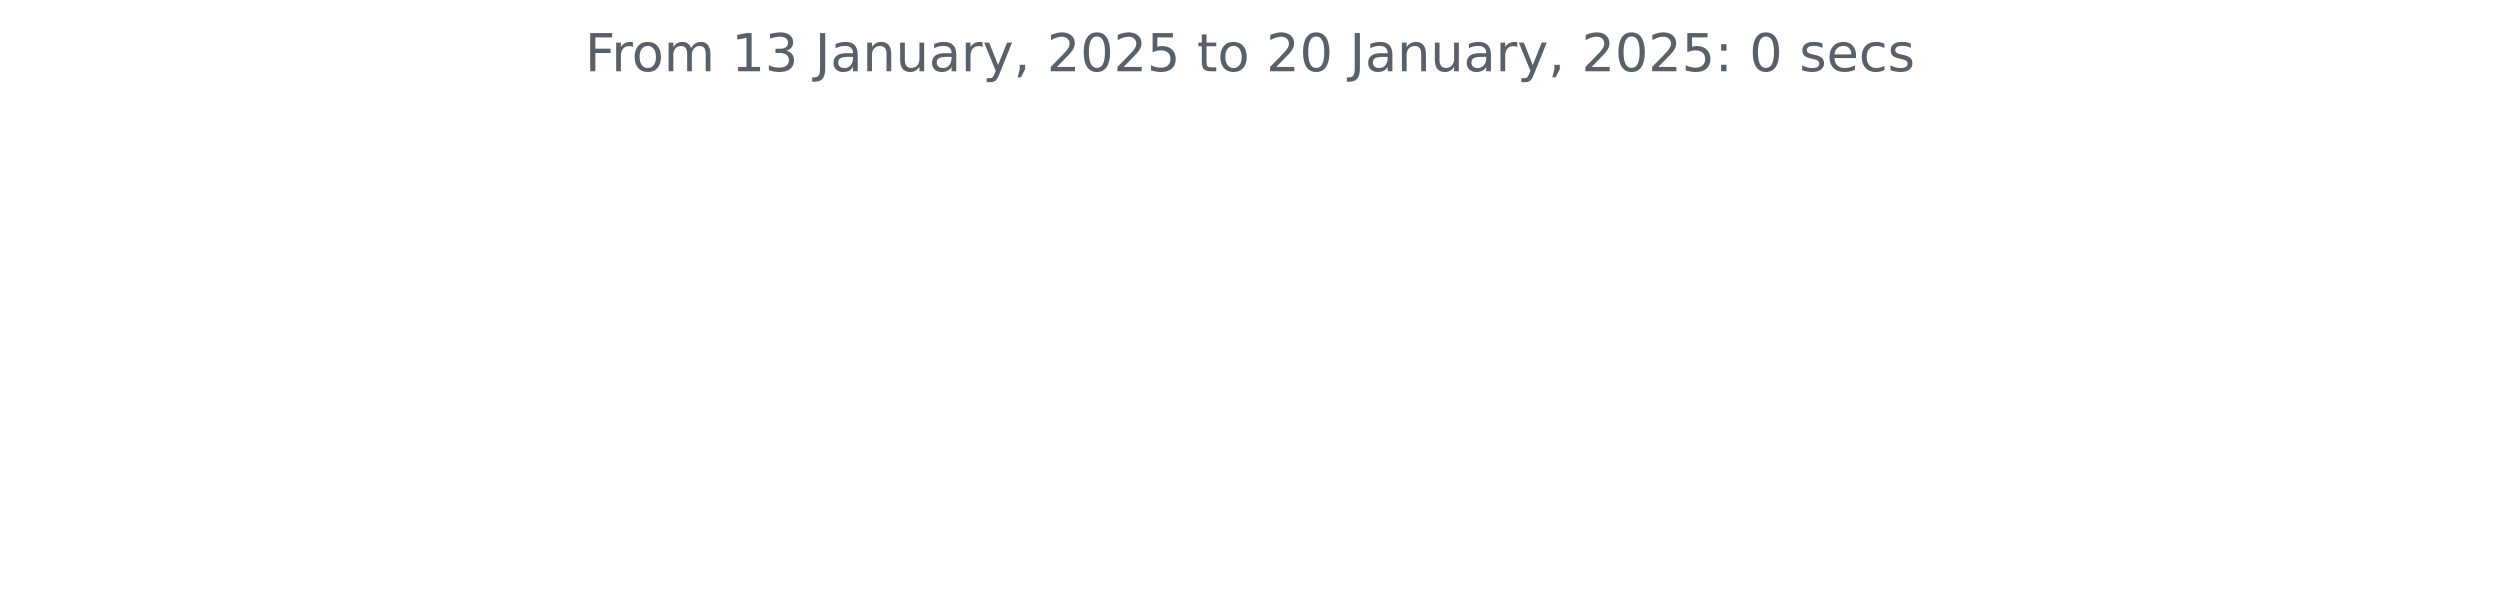
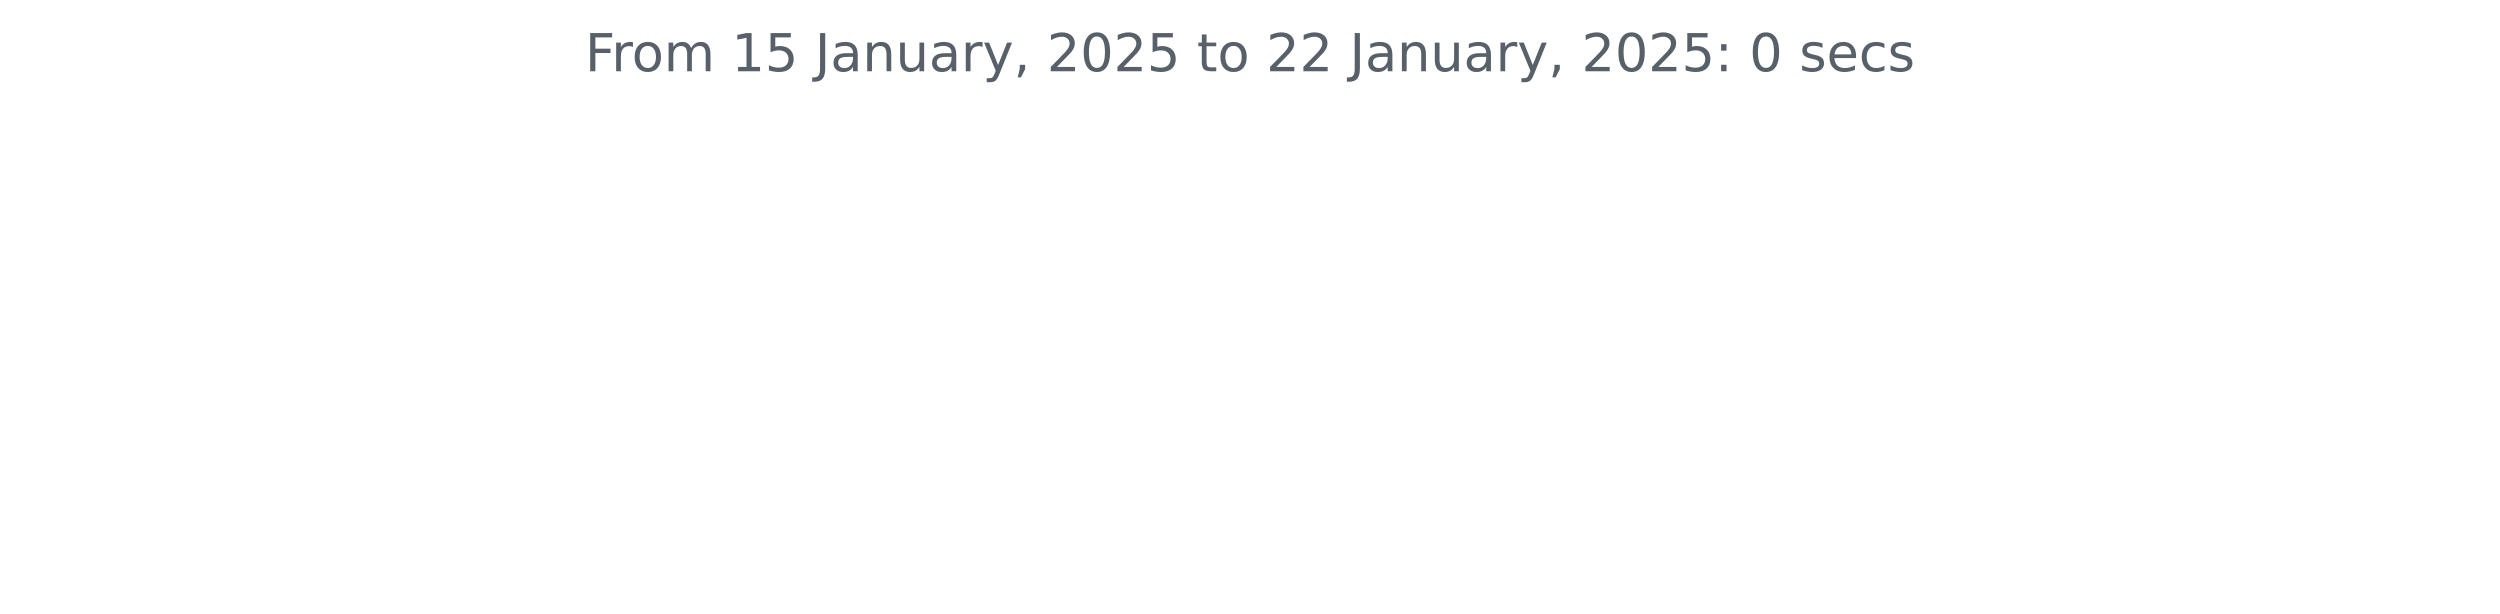
<svg xmlns="http://www.w3.org/2000/svg" xmlns:xlink="http://www.w3.org/1999/xlink" width="572.4pt" height="140.398pt" viewBox="0 0 572.4 140.398" version="1.1">
  <defs>
    <style type="text/css">*{stroke-linejoin: round; stroke-linecap: butt}</style>
  </defs>
  <g id="figure_1">
    <g id="patch_1">
      <path d="M 0 140.398  L 572.4 140.398  L 572.4 0  L 0 0  L 0 140.398  z " style="fill: none" />
    </g>
    <g id="axes_1">
      <g id="matplotlib.axis_1" />
      <g id="matplotlib.axis_2" />
      <g id="text_1">
        <g style="fill: #586069" transform="translate(133.9538 16.31812) scale(0.12 -0.12)">
          <defs>
            <path id="DejaVuSans-46" d="M 628 4666  L 3309 4666  L 3309 4134  L 1259 4134  L 1259 2759  L 3109 2759  L 3109 2228  L 1259 2228  L 1259 0  L 628 0  L 628 4666  z " transform="scale(0.015625)" />
            <path id="DejaVuSans-72" d="M 2631 2963  Q 2534 3019 2420 3045  Q 2306 3072 2169 3072  Q 1681 3072 1420 2755  Q 1159 2438 1159 1844  L 1159 0  L 581 0  L 581 3500  L 1159 3500  L 1159 2956  Q 1341 3275 1631 3429  Q 1922 3584 2338 3584  Q 2397 3584 2469 3576  Q 2541 3569 2628 3553  L 2631 2963  z " transform="scale(0.015625)" />
            <path id="DejaVuSans-6f" d="M 1959 3097  Q 1497 3097 1228 2736  Q 959 2375 959 1747  Q 959 1119 1226 758  Q 1494 397 1959 397  Q 2419 397 2687 759  Q 2956 1122 2956 1747  Q 2956 2369 2687 2733  Q 2419 3097 1959 3097  z M 1959 3584  Q 2709 3584 3137 3096  Q 3566 2609 3566 1747  Q 3566 888 3137 398  Q 2709 -91 1959 -91  Q 1206 -91 779 398  Q 353 888 353 1747  Q 353 2609 779 3096  Q 1206 3584 1959 3584  z " transform="scale(0.015625)" />
            <path id="DejaVuSans-6d" d="M 3328 2828  Q 3544 3216 3844 3400  Q 4144 3584 4550 3584  Q 5097 3584 5394 3201  Q 5691 2819 5691 2113  L 5691 0  L 5113 0  L 5113 2094  Q 5113 2597 4934 2840  Q 4756 3084 4391 3084  Q 3944 3084 3684 2787  Q 3425 2491 3425 1978  L 3425 0  L 2847 0  L 2847 2094  Q 2847 2600 2669 2842  Q 2491 3084 2119 3084  Q 1678 3084 1418 2786  Q 1159 2488 1159 1978  L 1159 0  L 581 0  L 581 3500  L 1159 3500  L 1159 2956  Q 1356 3278 1631 3431  Q 1906 3584 2284 3584  Q 2666 3584 2933 3390  Q 3200 3197 3328 2828  z " transform="scale(0.015625)" />
            <path id="DejaVuSans-20" transform="scale(0.015625)" />
            <path id="DejaVuSans-31" d="M 794 531  L 1825 531  L 1825 4091  L 703 3866  L 703 4441  L 1819 4666  L 2450 4666  L 2450 531  L 3481 531  L 3481 0  L 794 0  L 794 531  z " transform="scale(0.015625)" />
-             <path id="DejaVuSans-33" d="M 2597 2516  Q 3050 2419 3304 2112  Q 3559 1806 3559 1356  Q 3559 666 3084 287  Q 2609 -91 1734 -91  Q 1441 -91 1130 -33  Q 819 25 488 141  L 488 750  Q 750 597 1062 519  Q 1375 441 1716 441  Q 2309 441 2620 675  Q 2931 909 2931 1356  Q 2931 1769 2642 2001  Q 2353 2234 1838 2234  L 1294 2234  L 1294 2753  L 1863 2753  Q 2328 2753 2575 2939  Q 2822 3125 2822 3475  Q 2822 3834 2567 4026  Q 2313 4219 1838 4219  Q 1578 4219 1281 4162  Q 984 4106 628 3988  L 628 4550  Q 988 4650 1302 4700  Q 1616 4750 1894 4750  Q 2613 4750 3031 4423  Q 3450 4097 3450 3541  Q 3450 3153 3228 2886  Q 3006 2619 2597 2516  z " transform="scale(0.015625)" />
+             <path id="DejaVuSans-35" d="M 691 4666  L 3169 4666  L 3169 4134  L 1269 4134  L 1269 2991  Q 1406 3038 1543 3061  Q 1681 3084 1819 3084  Q 2600 3084 3056 2656  Q 3513 2228 3513 1497  Q 3513 744 3044 326  Q 2575 -91 1722 -91  Q 1428 -91 1123 -41  Q 819 9 494 109  L 494 744  Q 775 591 1075 516  Q 1375 441 1709 441  Q 2250 441 2565 725  Q 2881 1009 2881 1497  Q 2881 1984 2565 2268  Q 2250 2553 1709 2553  Q 1456 2553 1204 2497  Q 953 2441 691 2322  L 691 4666  z " transform="scale(0.015625)" />
            <path id="DejaVuSans-4a" d="M 628 4666  L 1259 4666  L 1259 325  Q 1259 -519 939 -900  Q 619 -1281 -91 -1281  L -331 -1281  L -331 -750  L -134 -750  Q 284 -750 456 -515  Q 628 -281 628 325  L 628 4666  z " transform="scale(0.015625)" />
            <path id="DejaVuSans-61" d="M 2194 1759  Q 1497 1759 1228 1600  Q 959 1441 959 1056  Q 959 750 1161 570  Q 1363 391 1709 391  Q 2188 391 2477 730  Q 2766 1069 2766 1631  L 2766 1759  L 2194 1759  z M 3341 1997  L 3341 0  L 2766 0  L 2766 531  Q 2569 213 2275 61  Q 1981 -91 1556 -91  Q 1019 -91 701 211  Q 384 513 384 1019  Q 384 1609 779 1909  Q 1175 2209 1959 2209  L 2766 2209  L 2766 2266  Q 2766 2663 2505 2880  Q 2244 3097 1772 3097  Q 1472 3097 1187 3025  Q 903 2953 641 2809  L 641 3341  Q 956 3463 1253 3523  Q 1550 3584 1831 3584  Q 2591 3584 2966 3190  Q 3341 2797 3341 1997  z " transform="scale(0.015625)" />
            <path id="DejaVuSans-6e" d="M 3513 2113  L 3513 0  L 2938 0  L 2938 2094  Q 2938 2591 2744 2837  Q 2550 3084 2163 3084  Q 1697 3084 1428 2787  Q 1159 2491 1159 1978  L 1159 0  L 581 0  L 581 3500  L 1159 3500  L 1159 2956  Q 1366 3272 1645 3428  Q 1925 3584 2291 3584  Q 2894 3584 3203 3211  Q 3513 2838 3513 2113  z " transform="scale(0.015625)" />
            <path id="DejaVuSans-75" d="M 544 1381  L 544 3500  L 1119 3500  L 1119 1403  Q 1119 906 1312 657  Q 1506 409 1894 409  Q 2359 409 2629 706  Q 2900 1003 2900 1516  L 2900 3500  L 3475 3500  L 3475 0  L 2900 0  L 2900 538  Q 2691 219 2414 64  Q 2138 -91 1772 -91  Q 1169 -91 856 284  Q 544 659 544 1381  z M 1991 3584  L 1991 3584  z " transform="scale(0.015625)" />
            <path id="DejaVuSans-79" d="M 2059 -325  Q 1816 -950 1584 -1140  Q 1353 -1331 966 -1331  L 506 -1331  L 506 -850  L 844 -850  Q 1081 -850 1212 -737  Q 1344 -625 1503 -206  L 1606 56  L 191 3500  L 800 3500  L 1894 763  L 2988 3500  L 3597 3500  L 2059 -325  z " transform="scale(0.015625)" />
            <path id="DejaVuSans-2c" d="M 750 794  L 1409 794  L 1409 256  L 897 -744  L 494 -744  L 750 256  L 750 794  z " transform="scale(0.015625)" />
            <path id="DejaVuSans-32" d="M 1228 531  L 3431 531  L 3431 0  L 469 0  L 469 531  Q 828 903 1448 1529  Q 2069 2156 2228 2338  Q 2531 2678 2651 2914  Q 2772 3150 2772 3378  Q 2772 3750 2511 3984  Q 2250 4219 1831 4219  Q 1534 4219 1204 4116  Q 875 4013 500 3803  L 500 4441  Q 881 4594 1212 4672  Q 1544 4750 1819 4750  Q 2544 4750 2975 4387  Q 3406 4025 3406 3419  Q 3406 3131 3298 2873  Q 3191 2616 2906 2266  Q 2828 2175 2409 1742  Q 1991 1309 1228 531  z " transform="scale(0.015625)" />
            <path id="DejaVuSans-30" d="M 2034 4250  Q 1547 4250 1301 3770  Q 1056 3291 1056 2328  Q 1056 1369 1301 889  Q 1547 409 2034 409  Q 2525 409 2770 889  Q 3016 1369 3016 2328  Q 3016 3291 2770 3770  Q 2525 4250 2034 4250  z M 2034 4750  Q 2819 4750 3233 4129  Q 3647 3509 3647 2328  Q 3647 1150 3233 529  Q 2819 -91 2034 -91  Q 1250 -91 836 529  Q 422 1150 422 2328  Q 422 3509 836 4129  Q 1250 4750 2034 4750  z " transform="scale(0.015625)" />
-             <path id="DejaVuSans-35" d="M 691 4666  L 3169 4666  L 3169 4134  L 1269 4134  L 1269 2991  Q 1406 3038 1543 3061  Q 1681 3084 1819 3084  Q 2600 3084 3056 2656  Q 3513 2228 3513 1497  Q 3513 744 3044 326  Q 2575 -91 1722 -91  Q 1428 -91 1123 -41  Q 819 9 494 109  L 494 744  Q 775 591 1075 516  Q 1375 441 1709 441  Q 2250 441 2565 725  Q 2881 1009 2881 1497  Q 2881 1984 2565 2268  Q 2250 2553 1709 2553  Q 1456 2553 1204 2497  Q 953 2441 691 2322  L 691 4666  z " transform="scale(0.015625)" />
            <path id="DejaVuSans-74" d="M 1172 4494  L 1172 3500  L 2356 3500  L 2356 3053  L 1172 3053  L 1172 1153  Q 1172 725 1289 603  Q 1406 481 1766 481  L 2356 481  L 2356 0  L 1766 0  Q 1100 0 847 248  Q 594 497 594 1153  L 594 3053  L 172 3053  L 172 3500  L 594 3500  L 594 4494  L 1172 4494  z " transform="scale(0.015625)" />
            <path id="DejaVuSans-3a" d="M 750 794  L 1409 794  L 1409 0  L 750 0  L 750 794  z M 750 3309  L 1409 3309  L 1409 2516  L 750 2516  L 750 3309  z " transform="scale(0.015625)" />
            <path id="DejaVuSans-73" d="M 2834 3397  L 2834 2853  Q 2591 2978 2328 3040  Q 2066 3103 1784 3103  Q 1356 3103 1142 2972  Q 928 2841 928 2578  Q 928 2378 1081 2264  Q 1234 2150 1697 2047  L 1894 2003  Q 2506 1872 2764 1633  Q 3022 1394 3022 966  Q 3022 478 2636 193  Q 2250 -91 1575 -91  Q 1294 -91 989 -36  Q 684 19 347 128  L 347 722  Q 666 556 975 473  Q 1284 391 1588 391  Q 1994 391 2212 530  Q 2431 669 2431 922  Q 2431 1156 2273 1281  Q 2116 1406 1581 1522  L 1381 1569  Q 847 1681 609 1914  Q 372 2147 372 2553  Q 372 3047 722 3315  Q 1072 3584 1716 3584  Q 2034 3584 2315 3537  Q 2597 3491 2834 3397  z " transform="scale(0.015625)" />
            <path id="DejaVuSans-65" d="M 3597 1894  L 3597 1613  L 953 1613  Q 991 1019 1311 708  Q 1631 397 2203 397  Q 2534 397 2845 478  Q 3156 559 3463 722  L 3463 178  Q 3153 47 2828 -22  Q 2503 -91 2169 -91  Q 1331 -91 842 396  Q 353 884 353 1716  Q 353 2575 817 3079  Q 1281 3584 2069 3584  Q 2775 3584 3186 3129  Q 3597 2675 3597 1894  z M 3022 2063  Q 3016 2534 2758 2815  Q 2500 3097 2075 3097  Q 1594 3097 1305 2825  Q 1016 2553 972 2059  L 3022 2063  z " transform="scale(0.015625)" />
            <path id="DejaVuSans-63" d="M 3122 3366  L 3122 2828  Q 2878 2963 2633 3030  Q 2388 3097 2138 3097  Q 1578 3097 1268 2742  Q 959 2388 959 1747  Q 959 1106 1268 751  Q 1578 397 2138 397  Q 2388 397 2633 464  Q 2878 531 3122 666  L 3122 134  Q 2881 22 2623 -34  Q 2366 -91 2075 -91  Q 1284 -91 818 406  Q 353 903 353 1747  Q 353 2603 823 3093  Q 1294 3584 2113 3584  Q 2378 3584 2631 3529  Q 2884 3475 3122 3366  z " transform="scale(0.015625)" />
          </defs>
          <use xlink:href="#DejaVuSans-46" />
          <use xlink:href="#DejaVuSans-72" x="50.27" />
          <use xlink:href="#DejaVuSans-6f" x="89.133" />
          <use xlink:href="#DejaVuSans-6d" x="150.314" />
          <use xlink:href="#DejaVuSans-20" x="247.727" />
          <use xlink:href="#DejaVuSans-31" x="279.514" />
-           <use xlink:href="#DejaVuSans-33" x="343.137" />
+           <use xlink:href="#DejaVuSans-35" x="343.137" />
          <use xlink:href="#DejaVuSans-20" x="406.76" />
          <use xlink:href="#DejaVuSans-4a" x="438.547" />
          <use xlink:href="#DejaVuSans-61" x="468.039" />
          <use xlink:href="#DejaVuSans-6e" x="529.318" />
          <use xlink:href="#DejaVuSans-75" x="592.697" />
          <use xlink:href="#DejaVuSans-61" x="656.076" />
          <use xlink:href="#DejaVuSans-72" x="717.355" />
          <use xlink:href="#DejaVuSans-79" x="758.469" />
          <use xlink:href="#DejaVuSans-2c" x="817.648" />
          <use xlink:href="#DejaVuSans-20" x="849.436" />
          <use xlink:href="#DejaVuSans-32" x="881.223" />
          <use xlink:href="#DejaVuSans-30" x="944.846" />
          <use xlink:href="#DejaVuSans-32" x="1008.469" />
          <use xlink:href="#DejaVuSans-35" x="1072.092" />
          <use xlink:href="#DejaVuSans-20" x="1135.715" />
          <use xlink:href="#DejaVuSans-74" x="1167.502" />
          <use xlink:href="#DejaVuSans-6f" x="1206.711" />
          <use xlink:href="#DejaVuSans-20" x="1267.893" />
          <use xlink:href="#DejaVuSans-32" x="1299.68" />
-           <use xlink:href="#DejaVuSans-30" x="1363.303" />
+           <use xlink:href="#DejaVuSans-32" x="1363.303" />
          <use xlink:href="#DejaVuSans-20" x="1426.926" />
          <use xlink:href="#DejaVuSans-4a" x="1458.713" />
          <use xlink:href="#DejaVuSans-61" x="1488.205" />
          <use xlink:href="#DejaVuSans-6e" x="1549.484" />
          <use xlink:href="#DejaVuSans-75" x="1612.863" />
          <use xlink:href="#DejaVuSans-61" x="1676.242" />
          <use xlink:href="#DejaVuSans-72" x="1737.521" />
          <use xlink:href="#DejaVuSans-79" x="1778.635" />
          <use xlink:href="#DejaVuSans-2c" x="1837.814" />
          <use xlink:href="#DejaVuSans-20" x="1869.602" />
          <use xlink:href="#DejaVuSans-32" x="1901.389" />
          <use xlink:href="#DejaVuSans-30" x="1965.012" />
          <use xlink:href="#DejaVuSans-32" x="2028.635" />
          <use xlink:href="#DejaVuSans-35" x="2092.258" />
          <use xlink:href="#DejaVuSans-3a" x="2155.881" />
          <use xlink:href="#DejaVuSans-20" x="2189.572" />
          <use xlink:href="#DejaVuSans-30" x="2221.359" />
          <use xlink:href="#DejaVuSans-20" x="2284.982" />
          <use xlink:href="#DejaVuSans-73" x="2316.77" />
          <use xlink:href="#DejaVuSans-65" x="2368.869" />
          <use xlink:href="#DejaVuSans-63" x="2430.393" />
          <use xlink:href="#DejaVuSans-73" x="2485.373" />
        </g>
      </g>
    </g>
  </g>
</svg>
